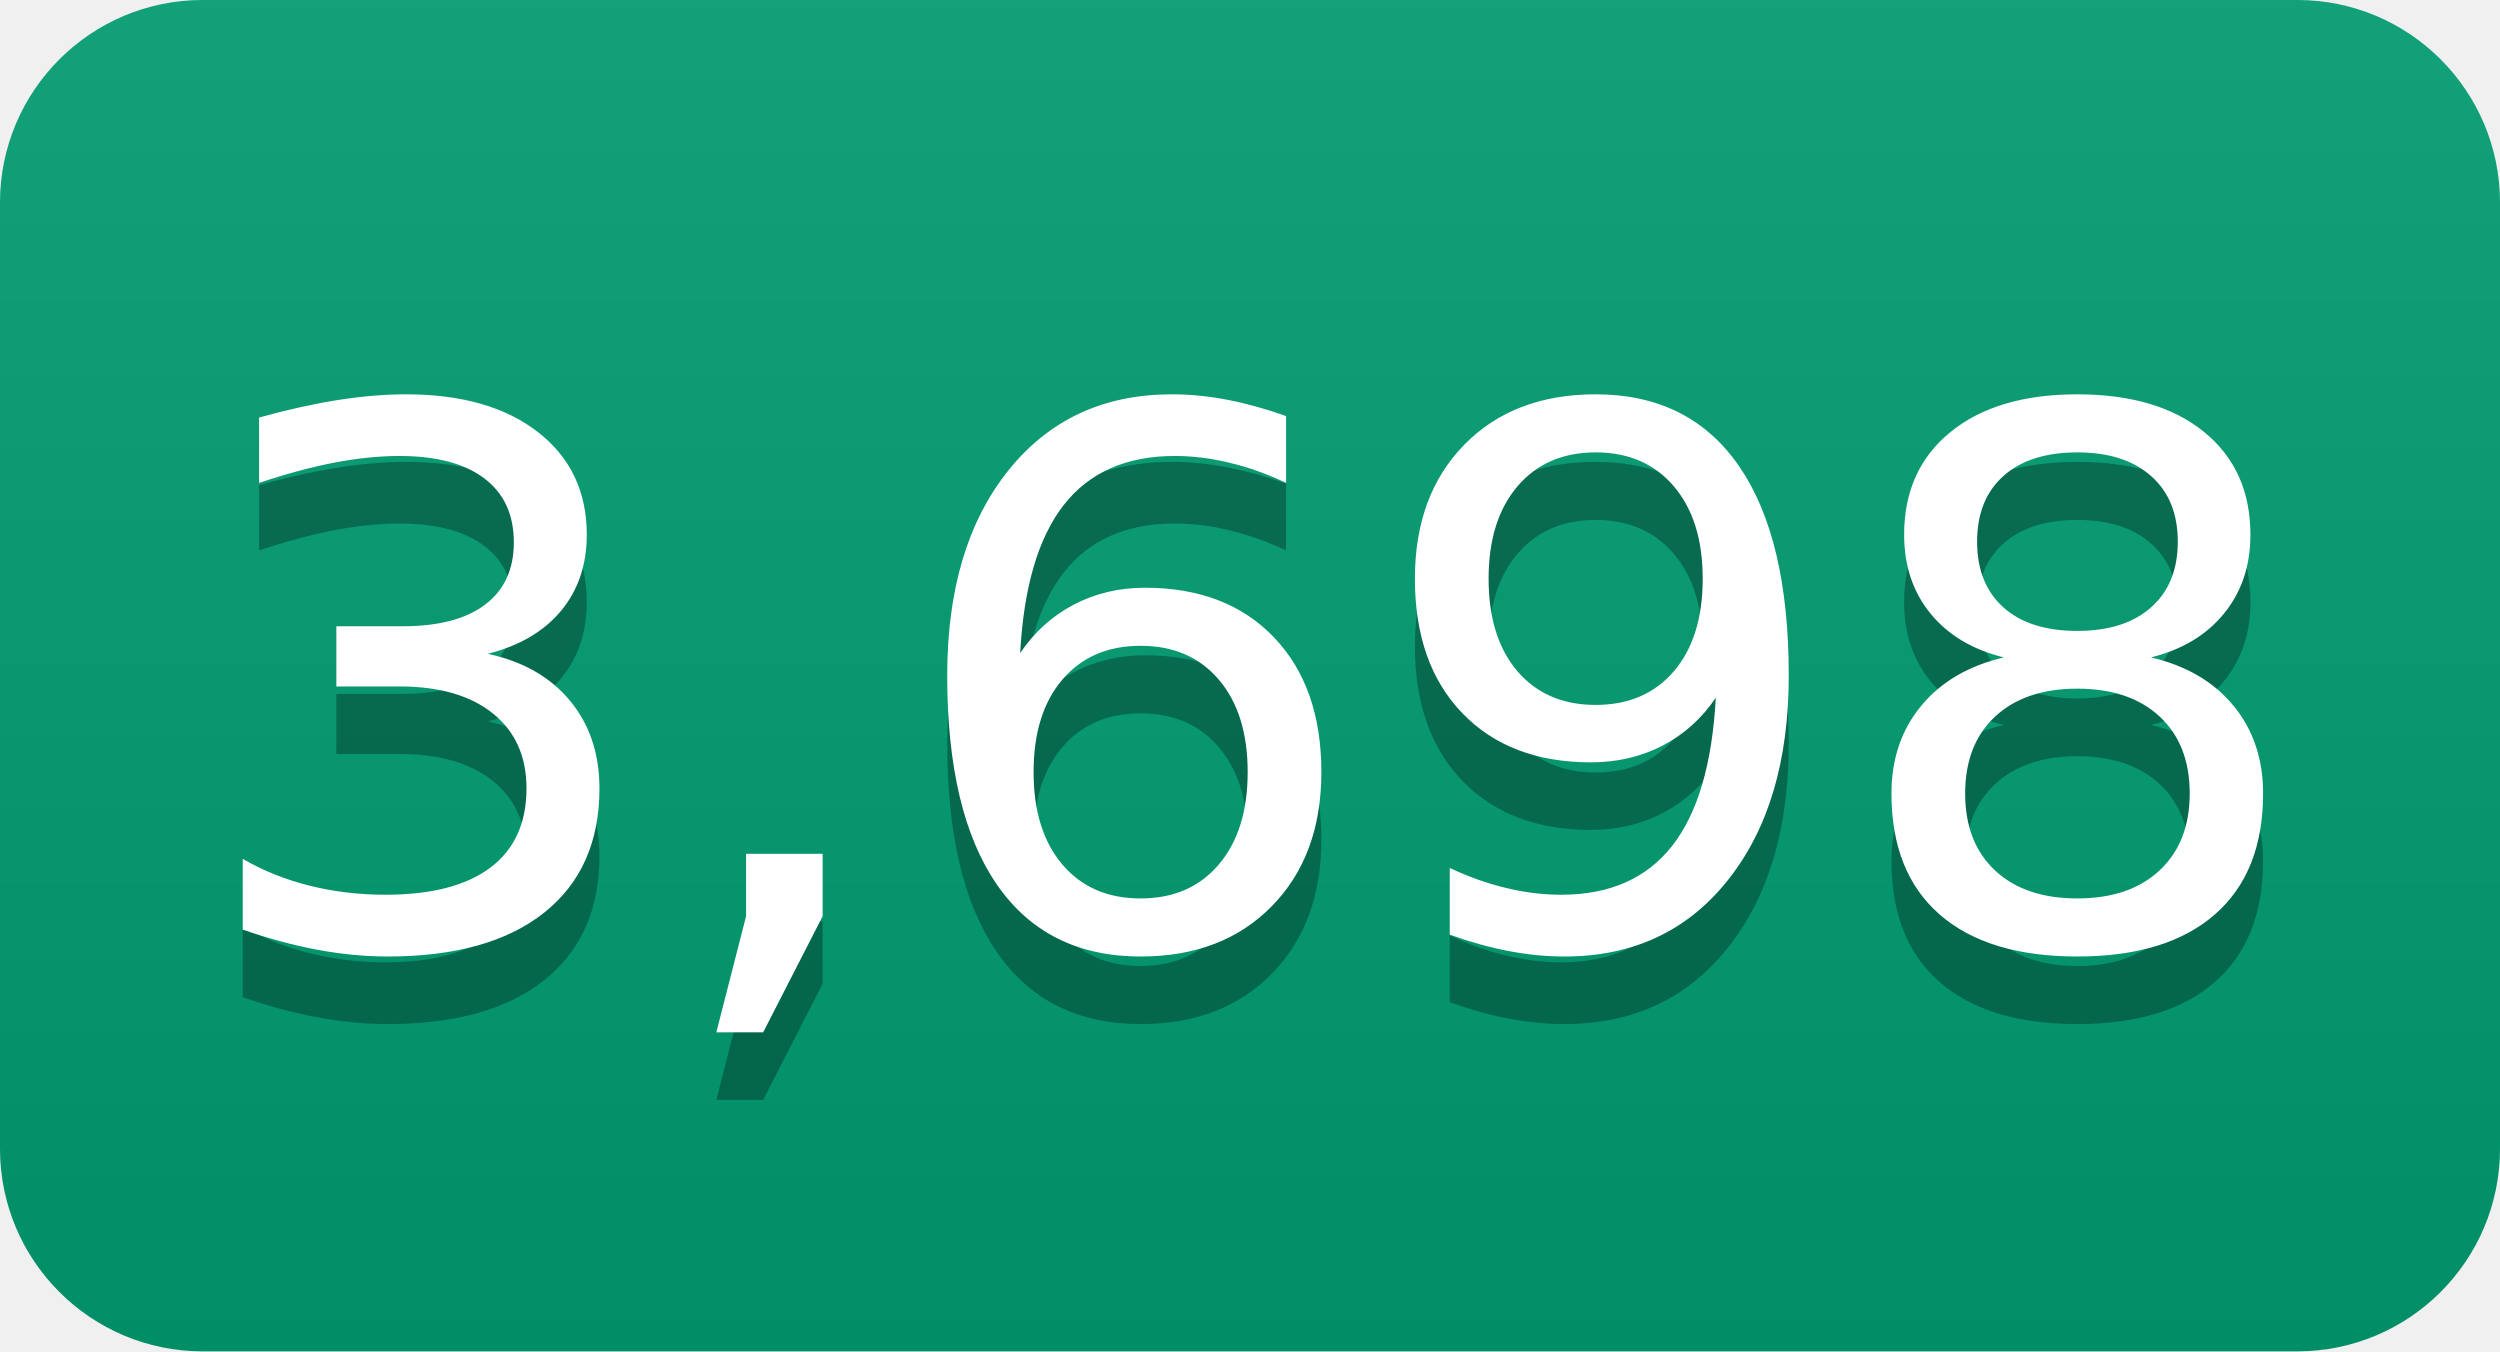
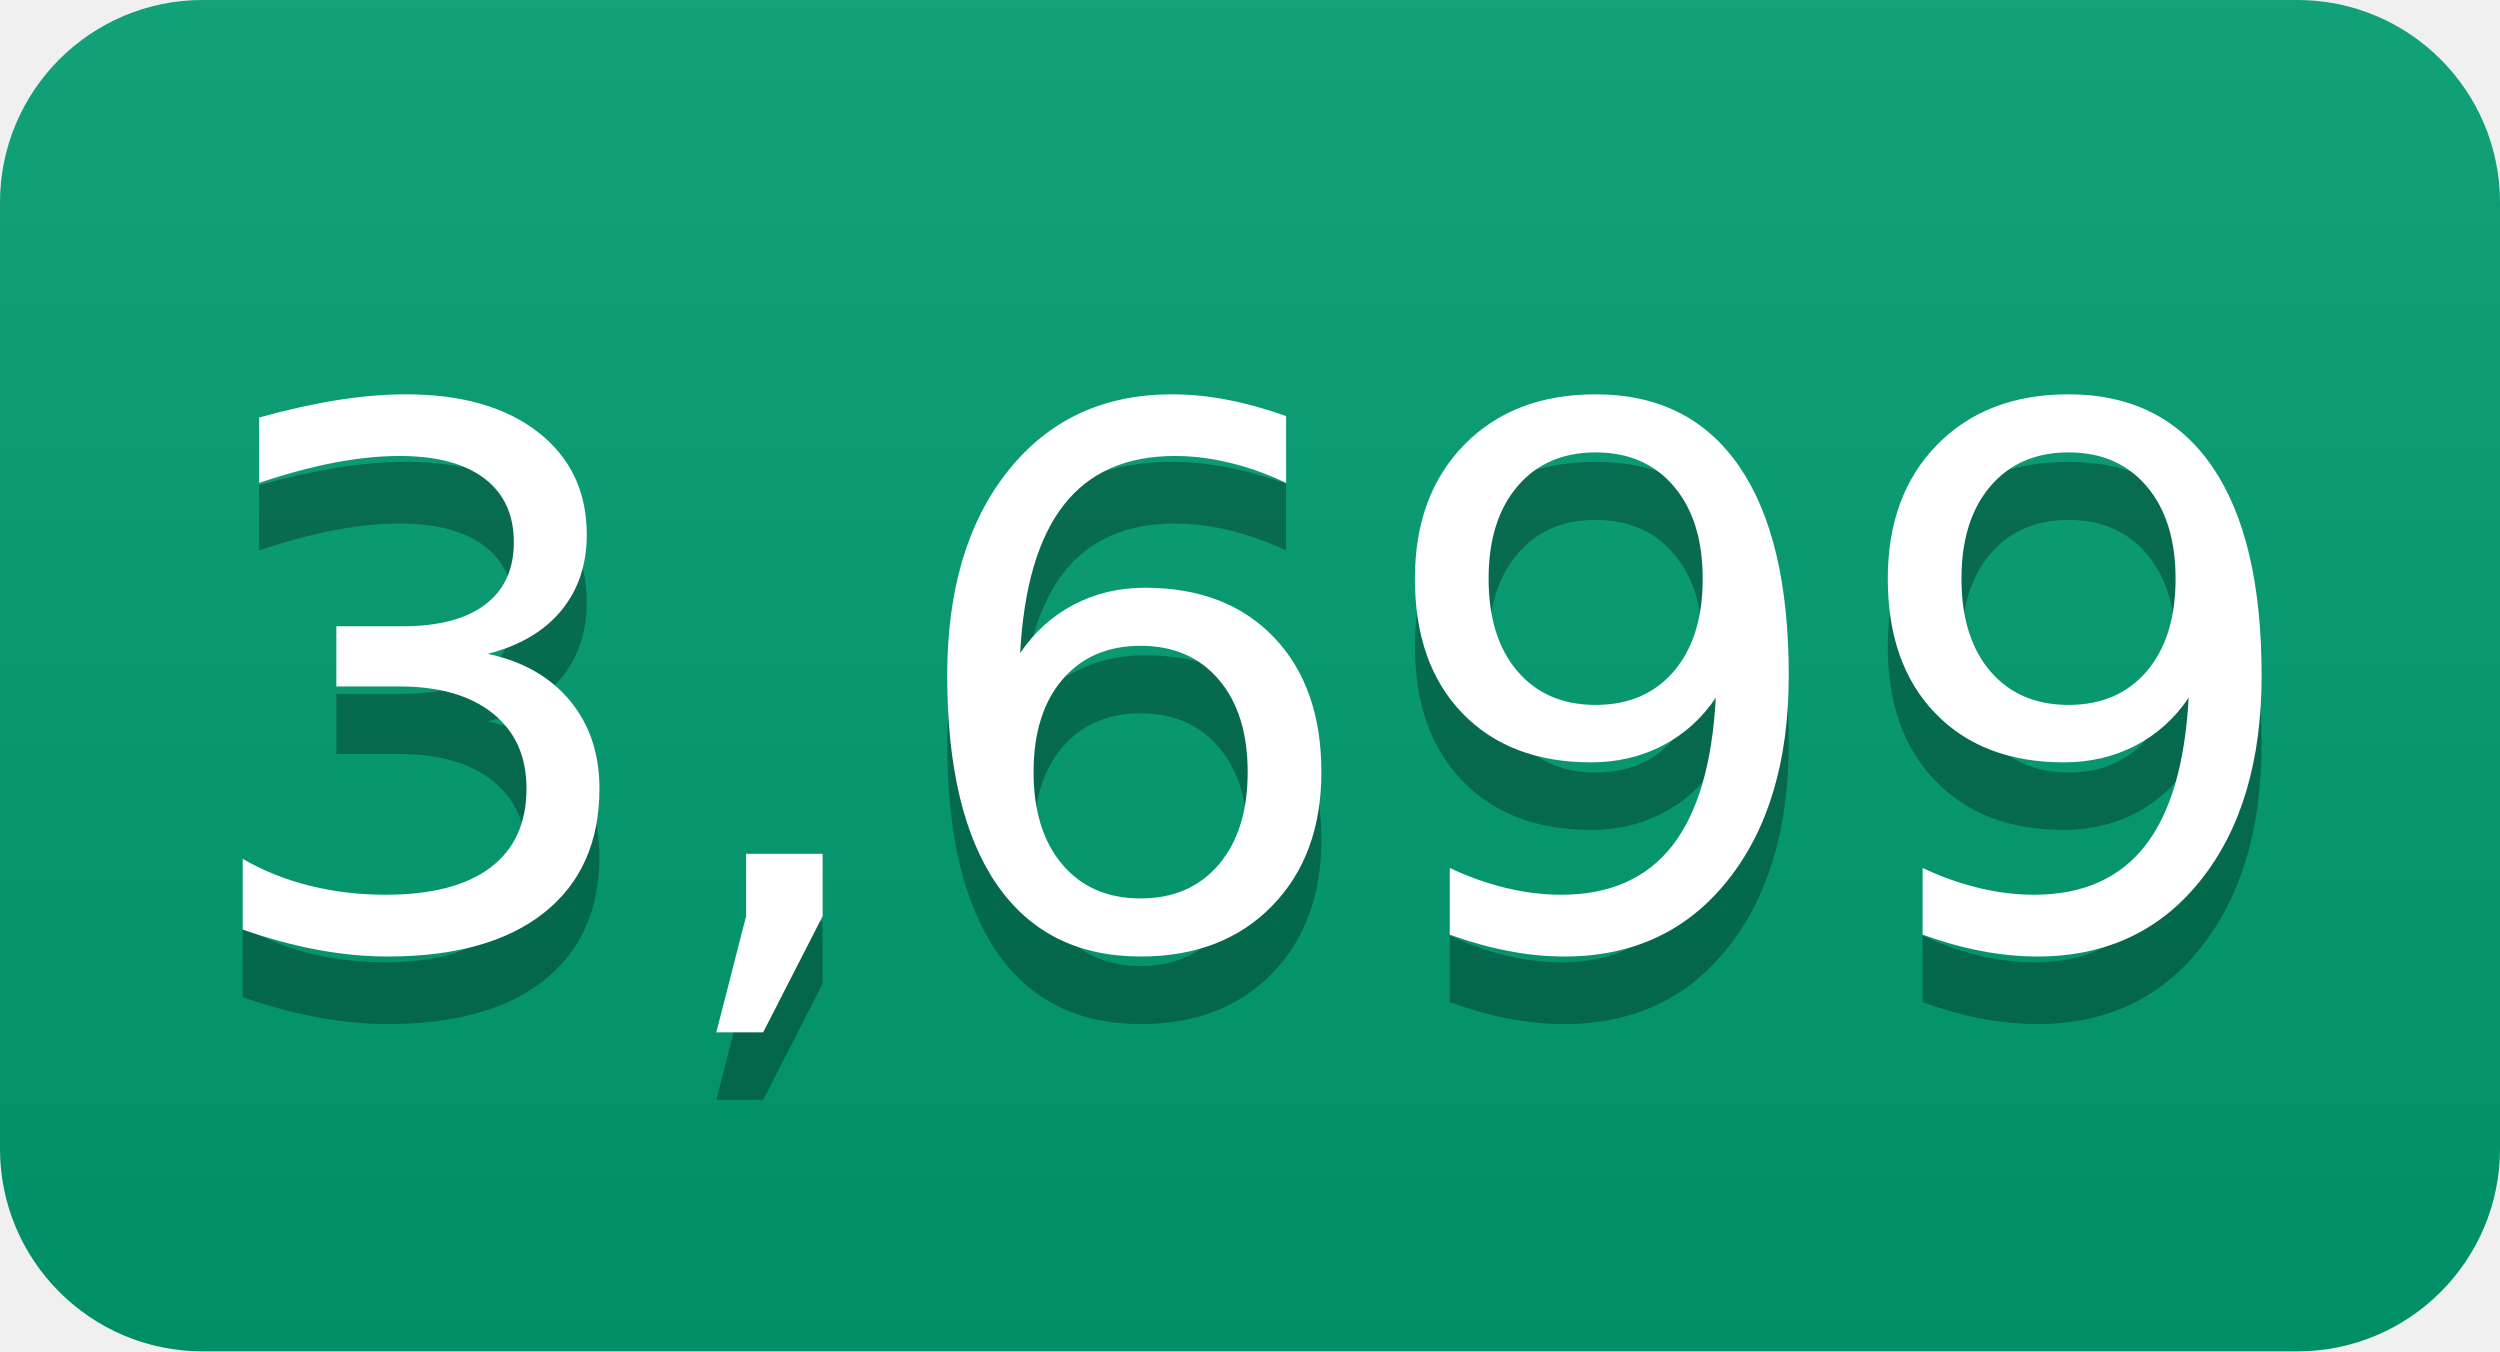
- <svg xmlns="http://www.w3.org/2000/svg" width="37" height="20" role="img" aria-label="3,698">
+ <svg xmlns="http://www.w3.org/2000/svg" width="37" height="20" role="img" aria-label="3,699">
  <linearGradient id="s" x2="0" y2="100%">
    <stop offset="0" stop-color="#bbb" stop-opacity=".1" />
    <stop offset="1" stop-opacity=".1" />
  </linearGradient>
  <clipPath id="r">
    <rect width="37" height="20" rx="3" fill="#fff" />
  </clipPath>
  <g clip-path="url(#r)">
    <rect width="0" height="20" fill="#009e73" />
    <rect x="0" width="37" height="20" fill="#009e73" />
    <rect width="37" height="20" fill="url(#s)" />
  </g>
  <g fill="#fff" text-anchor="middle" font-family="Verdana,Geneva,DejaVu Sans,sans-serif" text-rendering="geometricPrecision" font-size="110">
-     <text aria-hidden="true" x="185" y="150" fill="#010101" fill-opacity=".3" transform="scale(.1)" textLength="270">3,698</text>
-     <text x="185" y="140" transform="scale(.1)" fill="#fff" textLength="270">3,698</text>
+     <text aria-hidden="true" x="185" y="150" fill="#010101" fill-opacity=".3" transform="scale(.1)" textLength="270">3,699</text>
+     <text x="185" y="140" transform="scale(.1)" fill="#fff" textLength="270">3,699</text>
  </g>
</svg>
